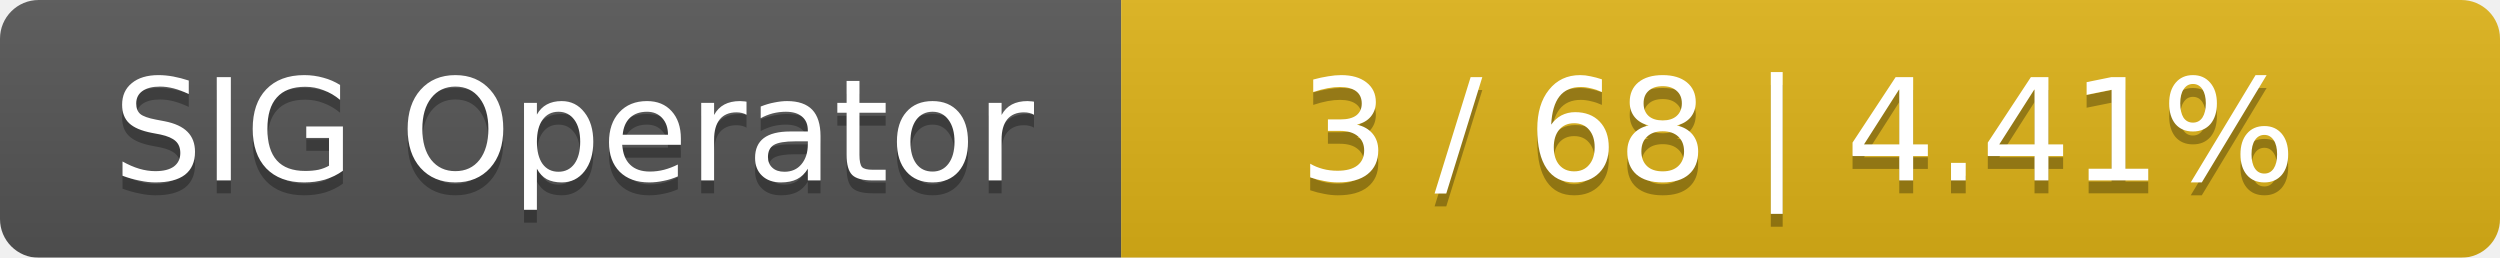
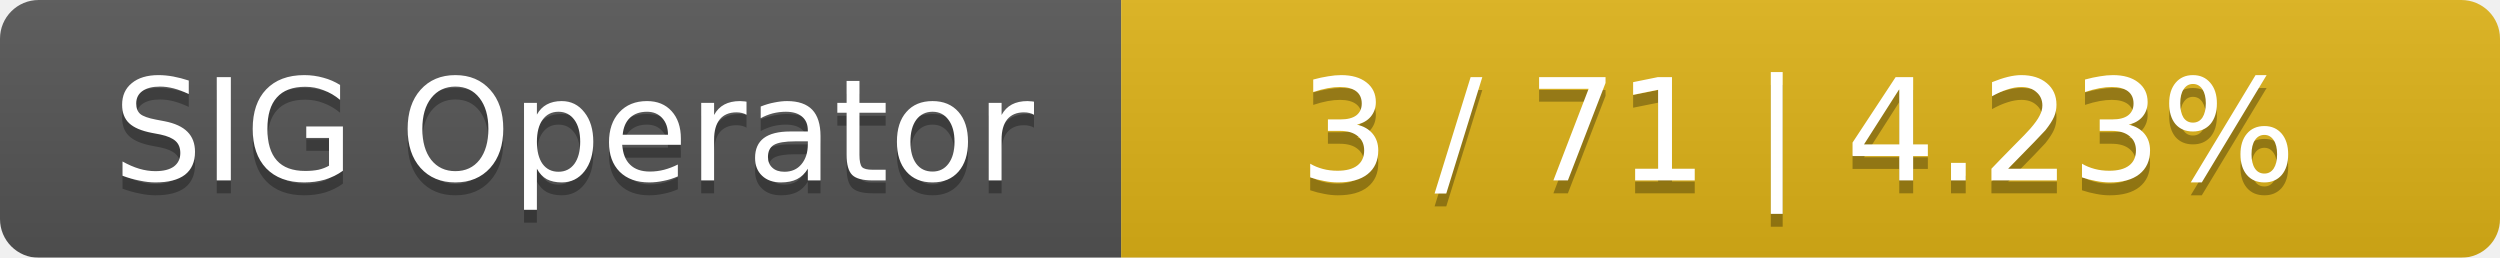
<svg xmlns="http://www.w3.org/2000/svg" width="194" height="20">
  <linearGradient id="smooth" x2="0" y2="100%">
    <stop offset="0" stop-color="#bbb" stop-opacity=".1" />
    <stop offset="1" stop-opacity=".1" />
  </linearGradient>
  <mask id="round">
    <rect width="194" height="20" rx="3" fill="#fff" />
  </mask>
  <g mask="url(#round)">
    <rect width="87" height="20" fill="#555" />
    <rect x="87" width="107" height="20" fill="#dfb317" />
    <rect width="194" height="20" fill="url(#smooth)" />
  </g>
  <g fill="#fff" text-anchor="middle" font-family="DejaVu Sans,Verdana,Geneva,sans-serif" font-size="11">
    <text x="44.5" y="15" fill="#010101" fill-opacity=".3">SIG Operator</text>
    <text x="44.5" y="14">SIG Operator</text>
-     <text x="139.5" y="15" fill="#010101" fill-opacity=".3">3 / 68    |    4.41%</text>
-     <text x="139.5" y="14">3 / 68    |    4.41%</text>
+     <text x="139.5" y="15" fill="#010101" fill-opacity=".3">3 / 71    |    4.23%</text>
+     <text x="139.5" y="14">3 / 71    |    4.23%</text>
  </g>
</svg>
